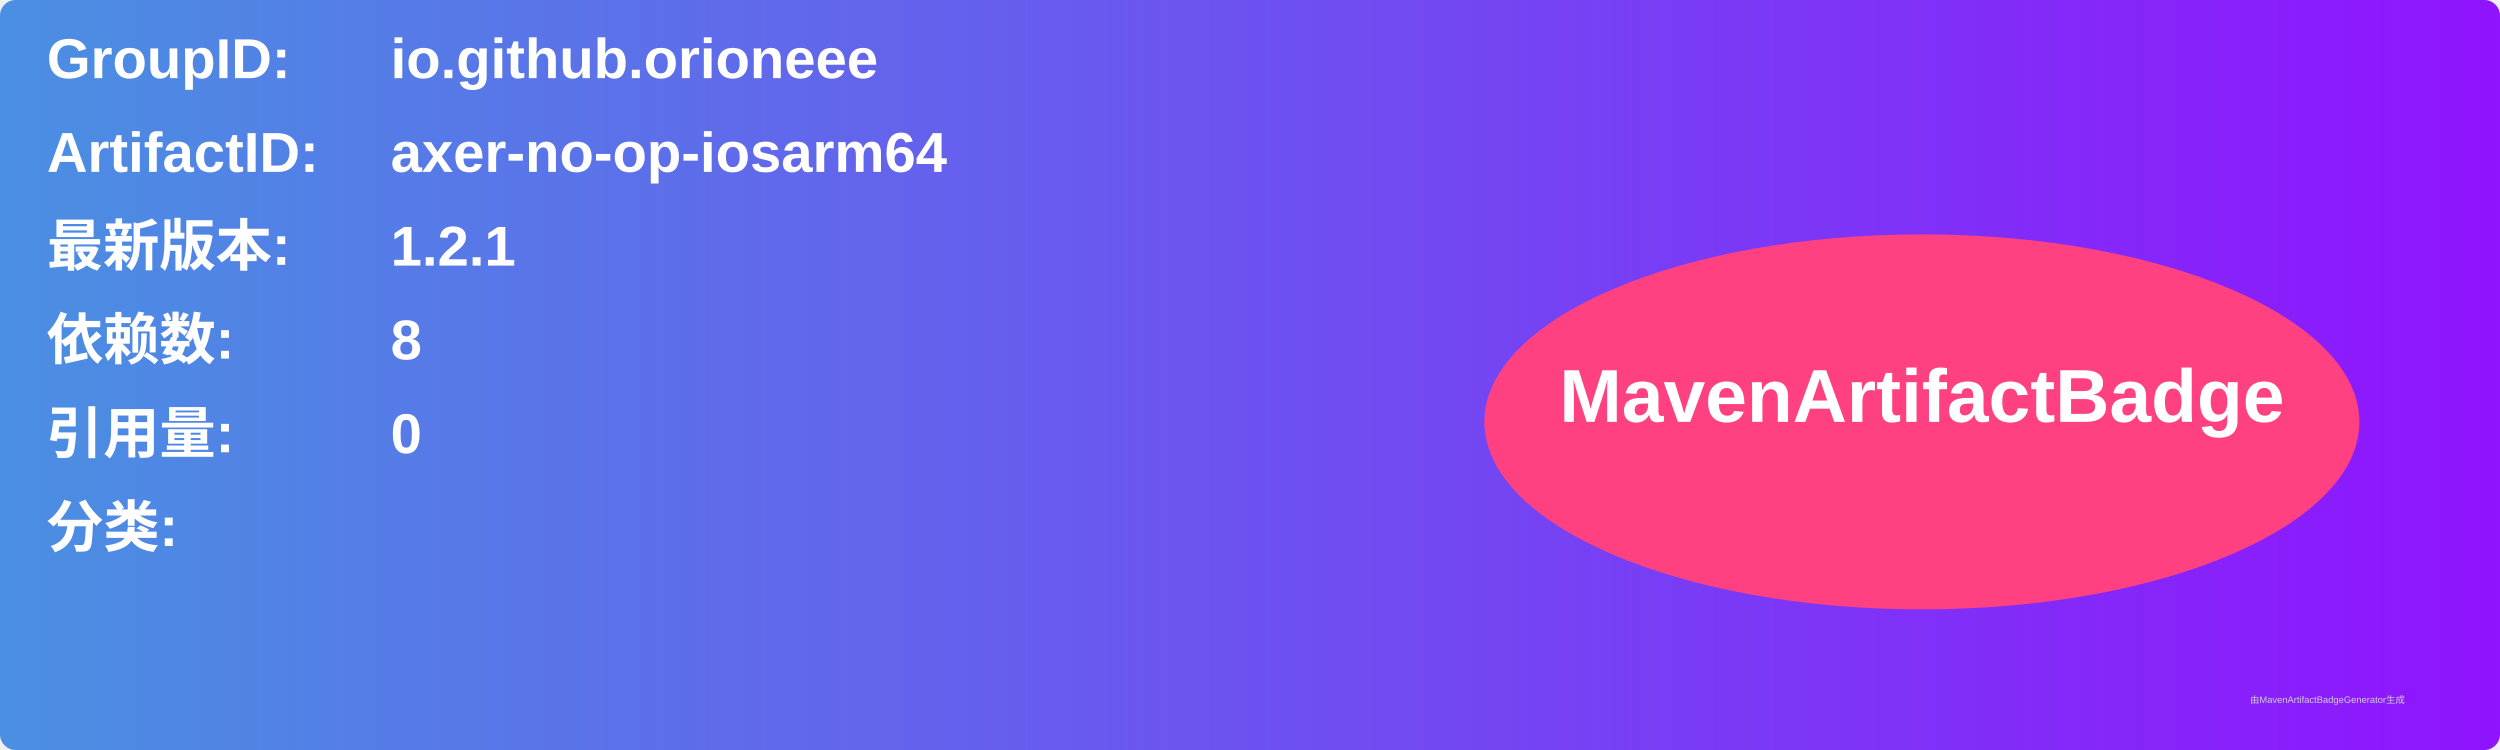
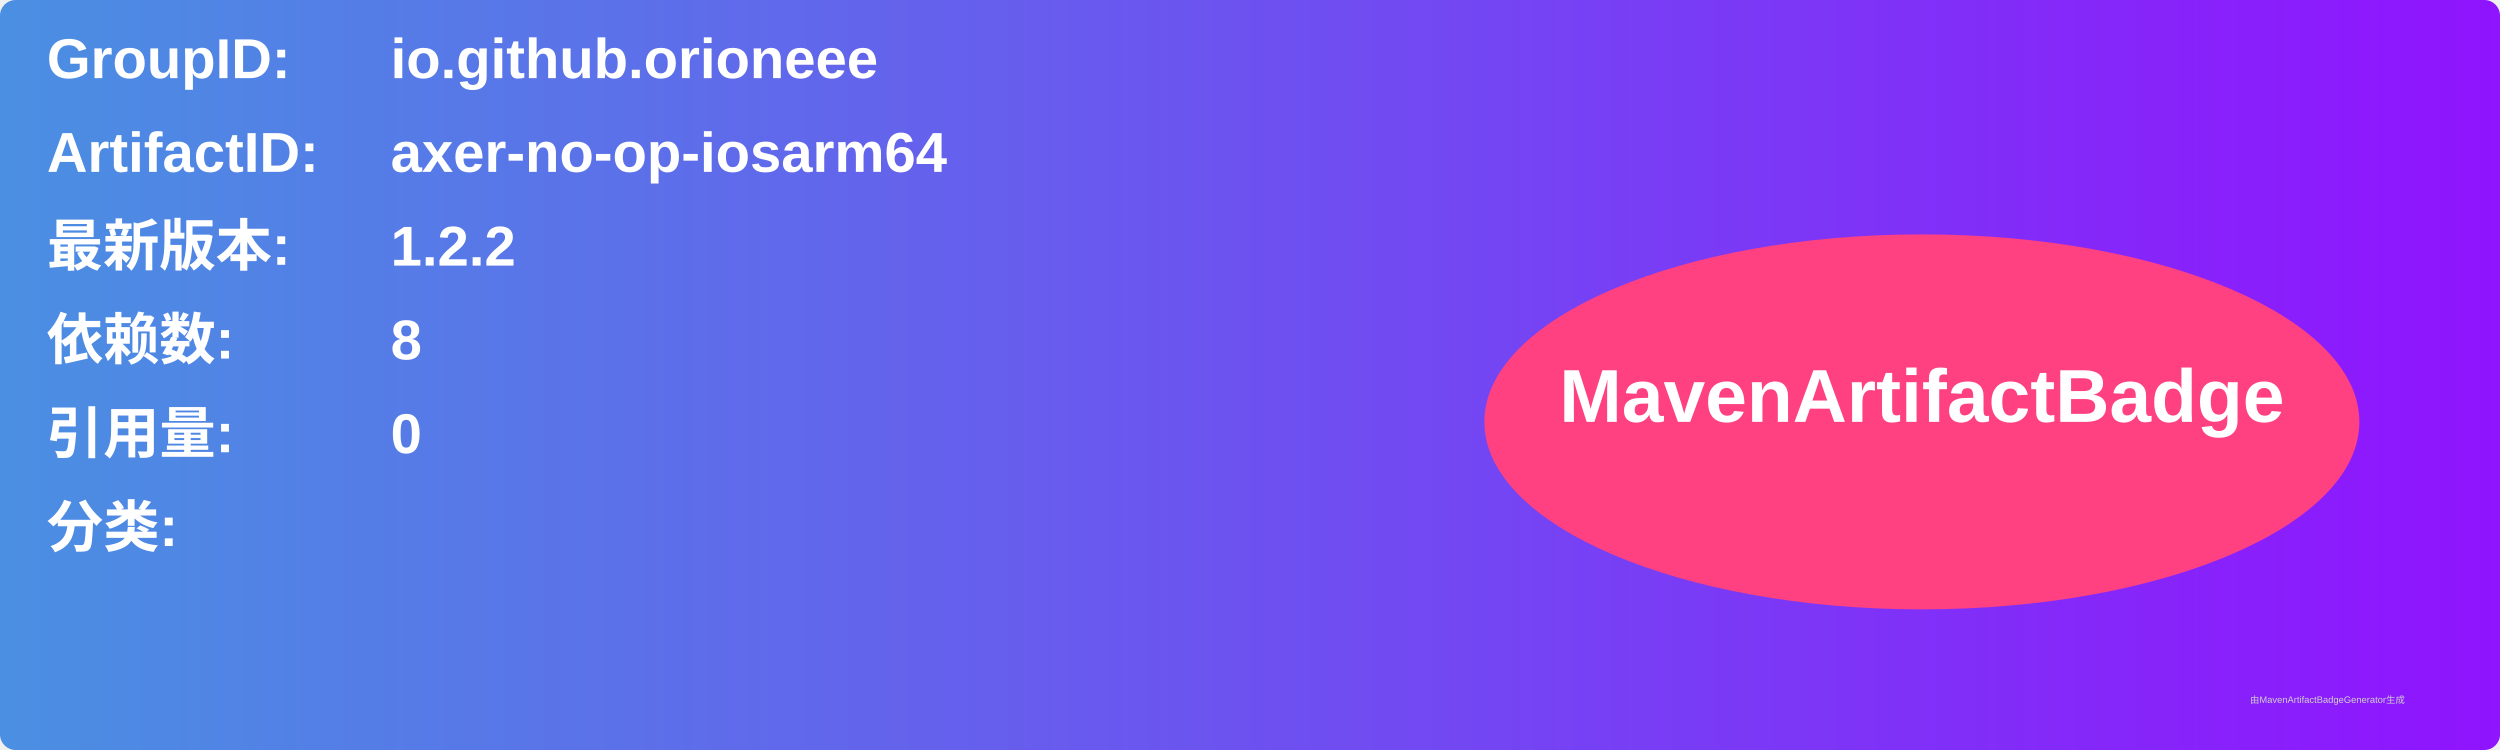
<svg xmlns="http://www.w3.org/2000/svg" width="800" height="240" viewBox="0 0 800 240">
  <linearGradient id="grad" x1="0%" y1="0%" x2="100%" y2="0%">
    <stop offset="0%" stop-color="#4a90e2" />
    <stop offset="100%" stop-color="#9013fe" />
  </linearGradient>
  <rect width="100%" height="100%" rx="5" ry="5" fill="url(#grad)" />
  <g transform="translate(15, 15)">
    <text x="0" y="10" font-family="Arial" font-size="18" fill="white" font-weight="bold" width="260">GroupID:</text>
    <text x="110" y="10" font-family="Arial" font-size="18" fill="white" font-weight="bold" width="460">io.github.orioneee</text>
    <text x="0" y="40" font-family="Arial" font-size="18" fill="white" font-weight="bold" width="260">ArtifactID:</text>
    <text x="110" y="40" font-family="Arial" font-size="18" fill="white" font-weight="bold" width="460">axer-no-op-iosarm64</text>
    <text x="0" y="70" font-family="Arial" font-size="18" fill="white" font-weight="bold">最新版本:</text>
    <text x="110" y="70" font-family="Arial" font-size="18" fill="white" font-weight="bold">
-       <tspan font-weight="bold">1.2.1</tspan>
+       <tspan font-weight="bold">1.2.2</tspan>
    </text>
    <text x="0" y="100" font-family="Arial" font-size="18" fill="white" font-weight="bold">依赖数: </text>
    <text x="110" y="100" font-family="Arial" font-size="18" fill="white">
      <tspan font-weight="bold">8</tspan>
    </text>
    <text x="0" y="130" font-family="Arial" font-size="18" fill="white" font-weight="bold">引用量: </text>
    <text x="110" y="130" font-family="Arial" font-size="18" fill="white">
      <tspan font-weight="bold">0</tspan>
    </text>
    <text x="0" y="160" font-family="Arial" font-size="18" fill="white" font-weight="bold">分类:</text>
    <text x="10" y="190" font-family="Arial" font-size="10" fill="white">
      <tspan font-weight="bold" />
    </text>
    <ellipse cx="600" cy="120" rx="140" ry="60" fill="#ff4081" />
    <text x="600" y="120" text-anchor="middle" font-family="Arial" font-size="24" fill="white" font-weight="bold">MavenArtifactBadge</text>
  </g>
  <text x="720" y="225" font-family="Arial" font-size="3" fill="#d0d0d0">由MavenArtifactBadgeGenerator生成</text>
</svg>
